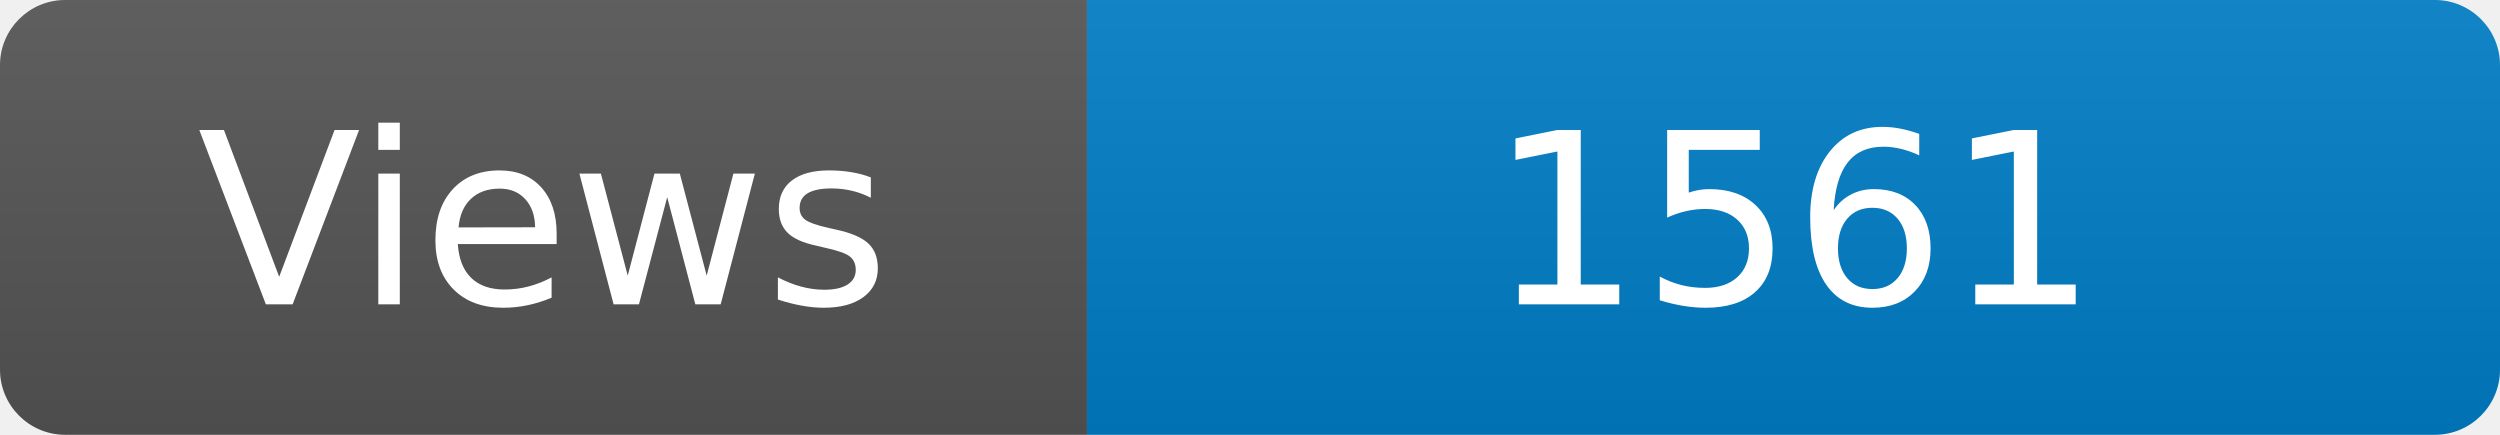
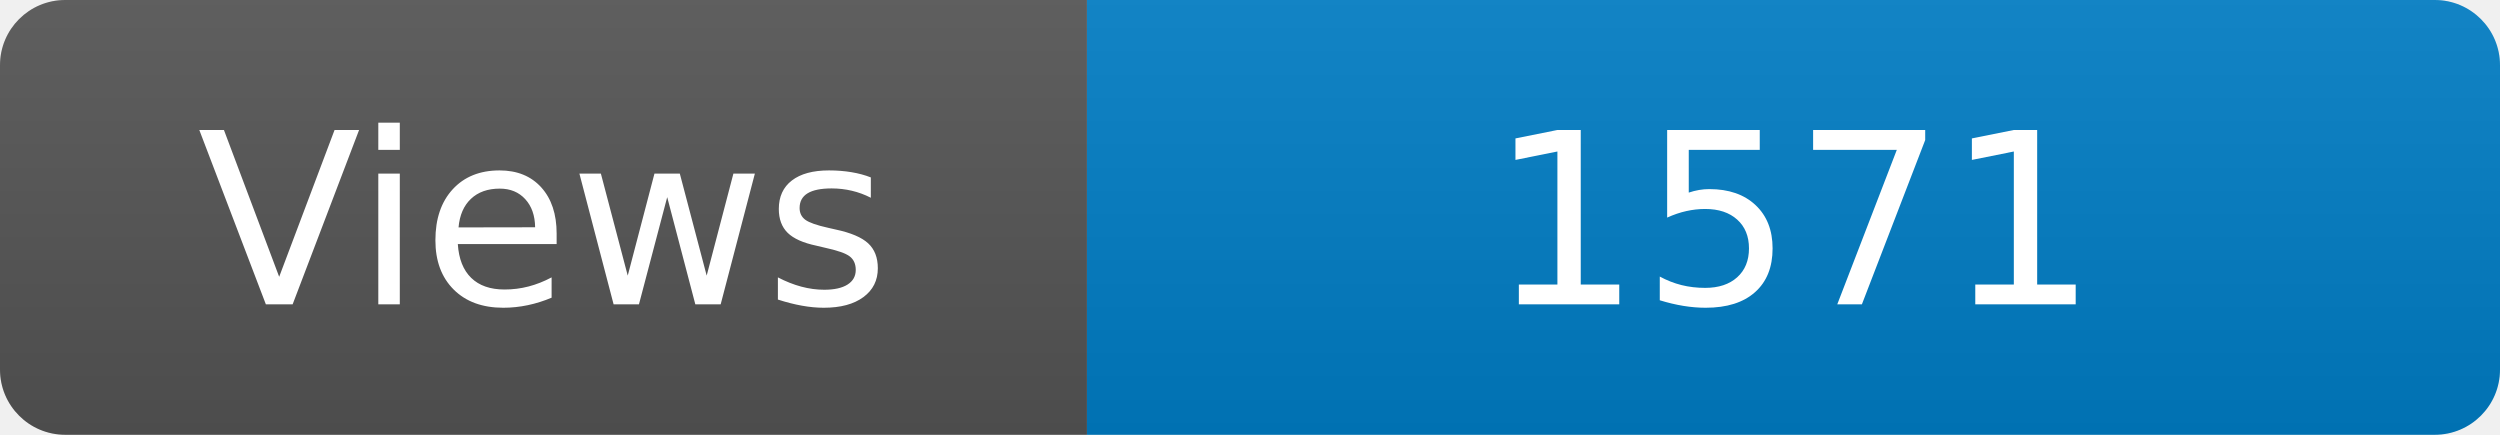
<svg xmlns="http://www.w3.org/2000/svg" width="115" height="20" role="img" aria-label="Maintained?: yes">
  <linearGradient id="s" x2="0" y2="100%">
    <stop offset="0" stop-color="#bbb" stop-opacity=".1" />
    <stop offset="1" stop-opacity=".1" />
  </linearGradient>
  <clipPath id="r">
    <rect width="115" height="20" rx="3" fill="#fff" />
  </clipPath>
  <g clip-path="url(#r)">
    <rect width="50" height="20" fill="#555" />
    <rect x="50" width="160" height="20" fill="#007ec6" />
    <rect width="115" height="20" fill="url(#s)" />
  </g>
  <g fill="#fff" text-anchor="middle" font-family="Verdana,Geneva,DejaVu Sans,sans-serif" font-size="110">
    <text x="250" y="140" transform="scale(.1)" fill="#fff">Views</text>
-     <text x="825" y="140" transform="scale(.1)" fill="#fff">1561</text>
+     <text x="825" y="140" transform="scale(.1)" fill="#fff">1571</text>
  </g>
</svg>
